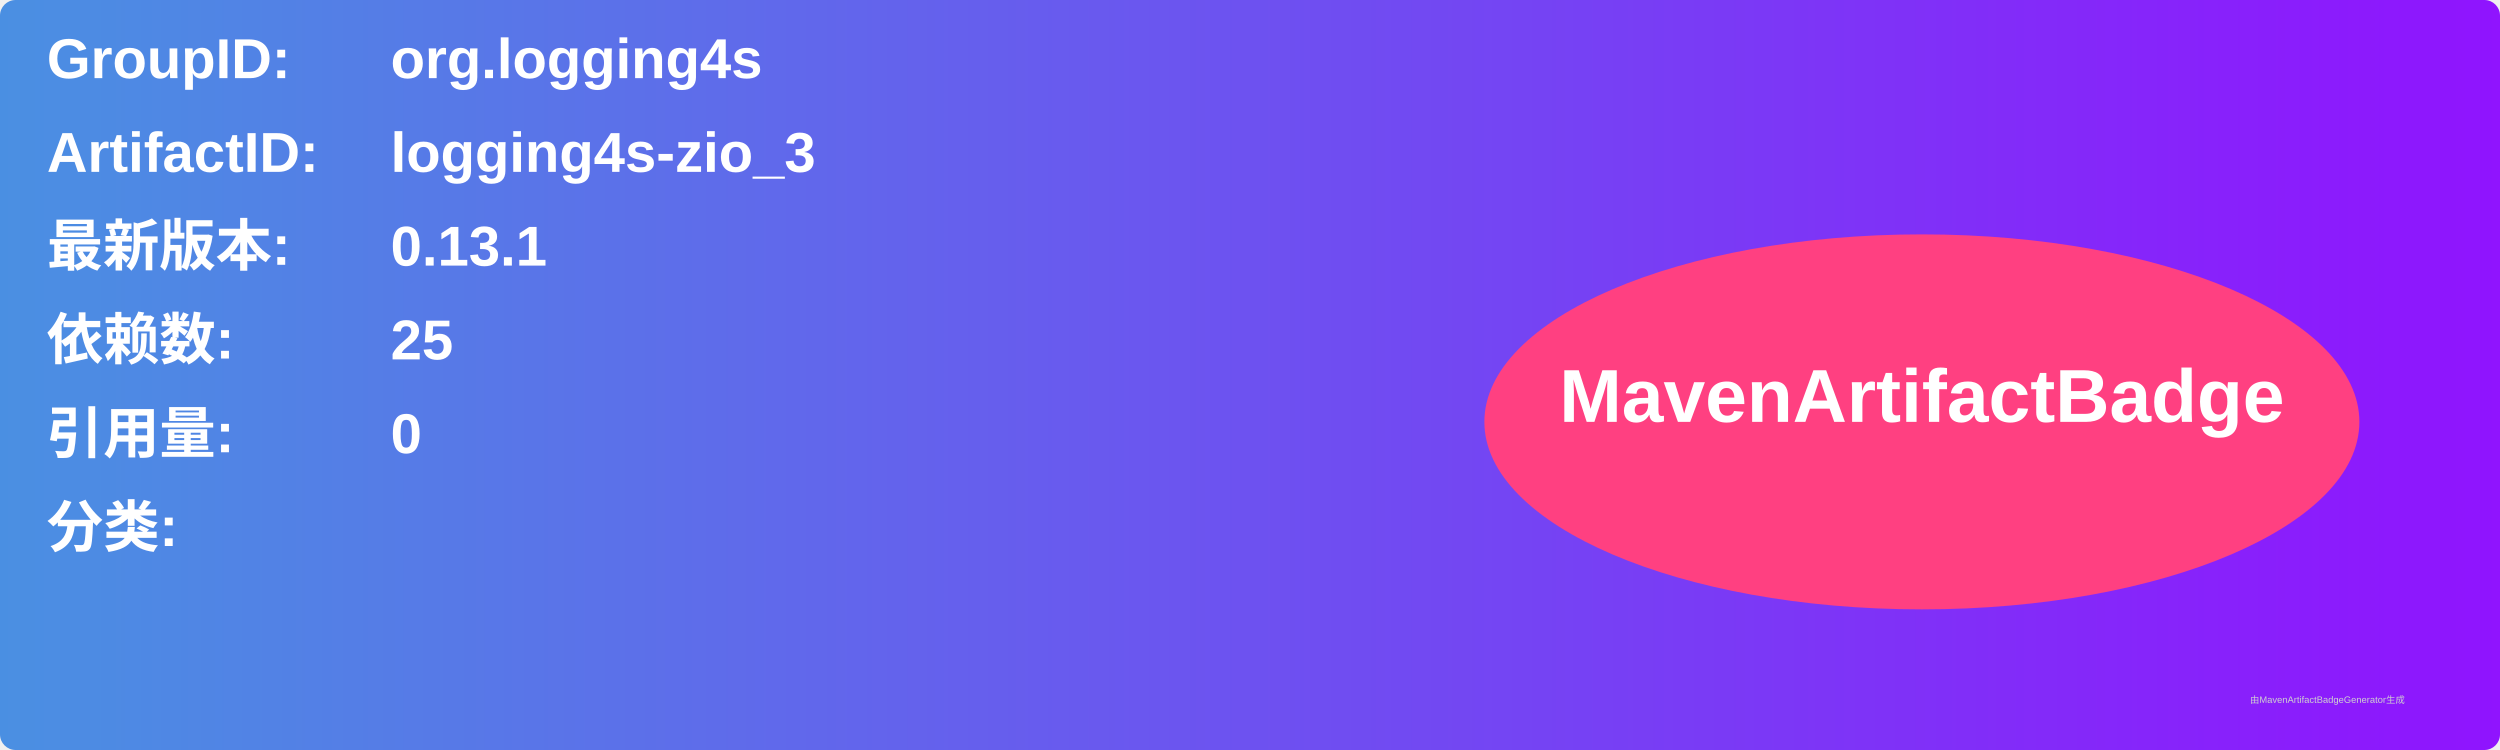
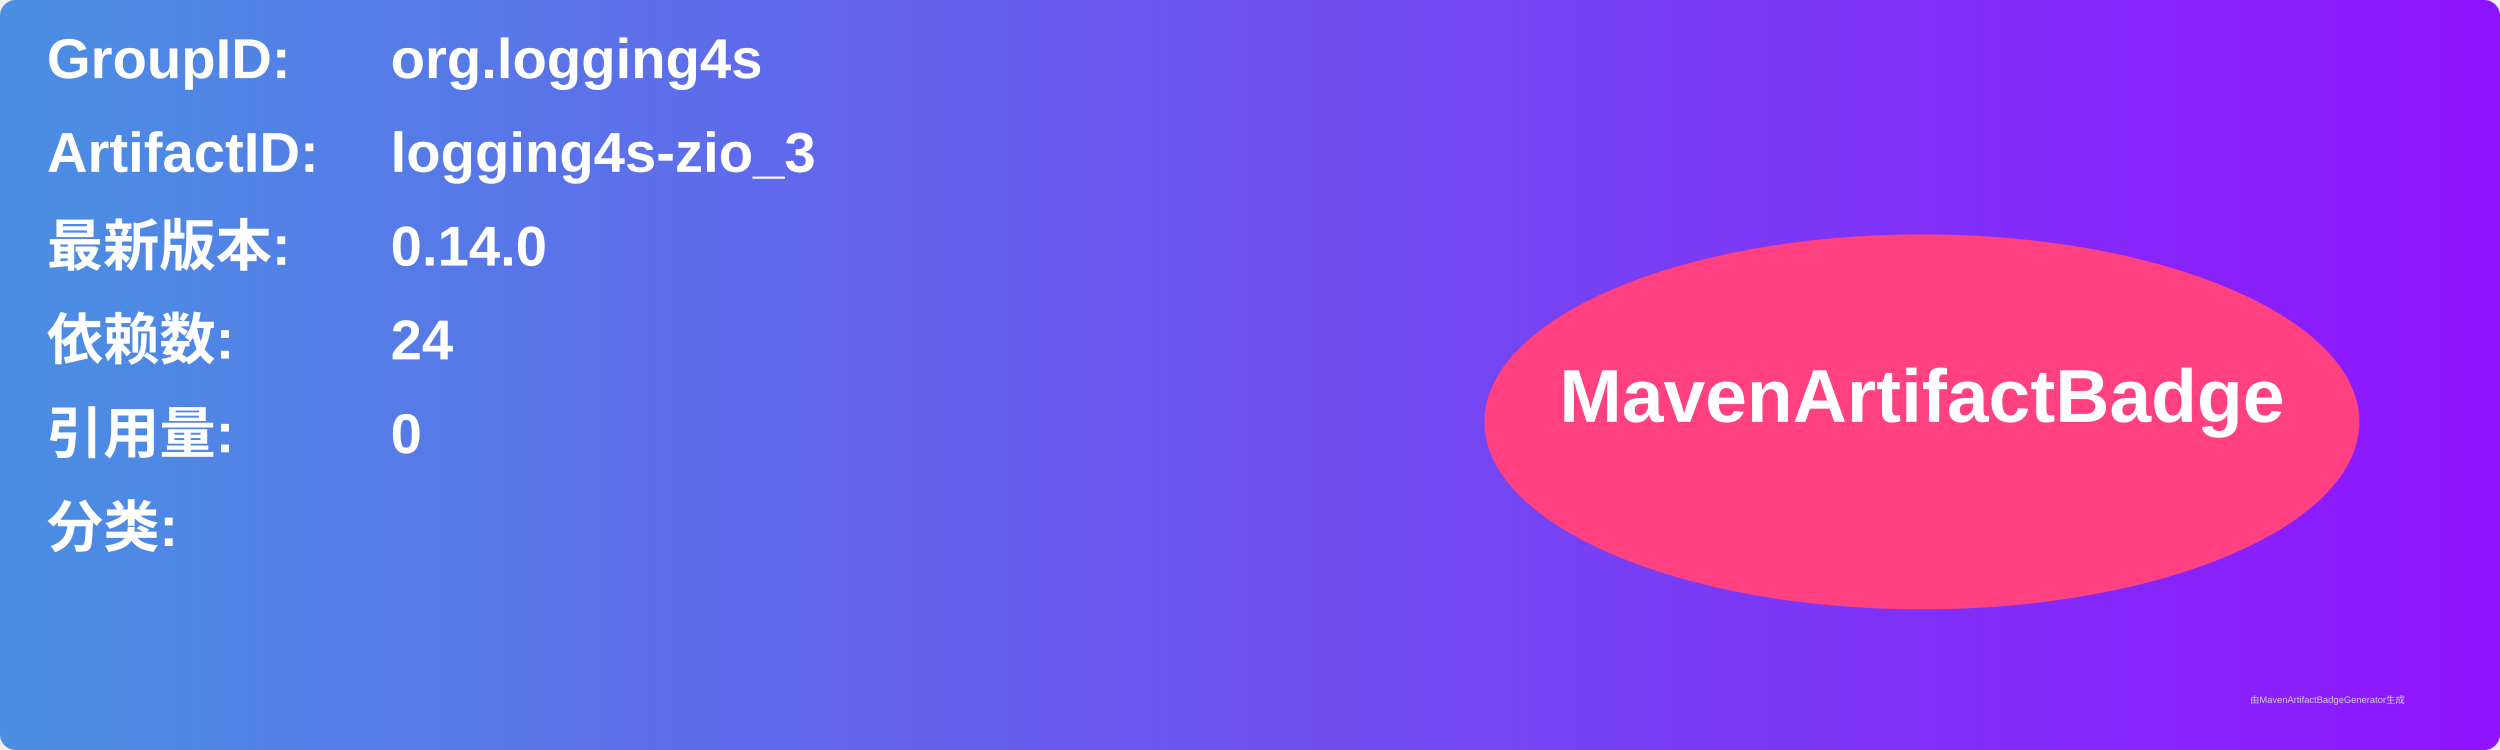
<svg xmlns="http://www.w3.org/2000/svg" width="800" height="240" viewBox="0 0 800 240">
  <linearGradient id="grad" x1="0%" y1="0%" x2="100%" y2="0%">
    <stop offset="0%" stop-color="#4a90e2" />
    <stop offset="100%" stop-color="#9013fe" />
  </linearGradient>
  <rect width="100%" height="100%" rx="5" ry="5" fill="url(#grad)" />
  <g transform="translate(15, 15)">
    <text x="0" y="10" font-family="Arial" font-size="18" fill="white" font-weight="bold" width="260">GroupID:</text>
    <text x="110" y="10" font-family="Arial" font-size="18" fill="white" font-weight="bold" width="460">org.logging4s</text>
    <text x="0" y="40" font-family="Arial" font-size="18" fill="white" font-weight="bold" width="260">ArtifactID:</text>
    <text x="110" y="40" font-family="Arial" font-size="18" fill="white" font-weight="bold" width="460">logging4s-zio_3</text>
    <text x="0" y="70" font-family="Arial" font-size="18" fill="white" font-weight="bold">最新版本:</text>
    <text x="110" y="70" font-family="Arial" font-size="18" fill="white" font-weight="bold">
-       <tspan font-weight="bold">0.13.1</tspan>
+       <tspan font-weight="bold">0.14.0</tspan>
    </text>
    <text x="0" y="100" font-family="Arial" font-size="18" fill="white" font-weight="bold">依赖数: </text>
    <text x="110" y="100" font-family="Arial" font-size="18" fill="white">
-       <tspan font-weight="bold">25</tspan>
+       <tspan font-weight="bold">24</tspan>
    </text>
    <text x="0" y="130" font-family="Arial" font-size="18" fill="white" font-weight="bold">引用量: </text>
    <text x="110" y="130" font-family="Arial" font-size="18" fill="white">
      <tspan font-weight="bold">0</tspan>
    </text>
    <text x="0" y="160" font-family="Arial" font-size="18" fill="white" font-weight="bold">分类:</text>
    <text x="10" y="190" font-family="Arial" font-size="10" fill="white">
      <tspan font-weight="bold" />
    </text>
    <ellipse cx="600" cy="120" rx="140" ry="60" fill="#ff4081" />
    <text x="600" y="120" text-anchor="middle" font-family="Arial" font-size="24" fill="white" font-weight="bold">MavenArtifactBadge</text>
  </g>
  <text x="720" y="225" font-family="Arial" font-size="3" fill="#d0d0d0">由MavenArtifactBadgeGenerator生成</text>
</svg>
